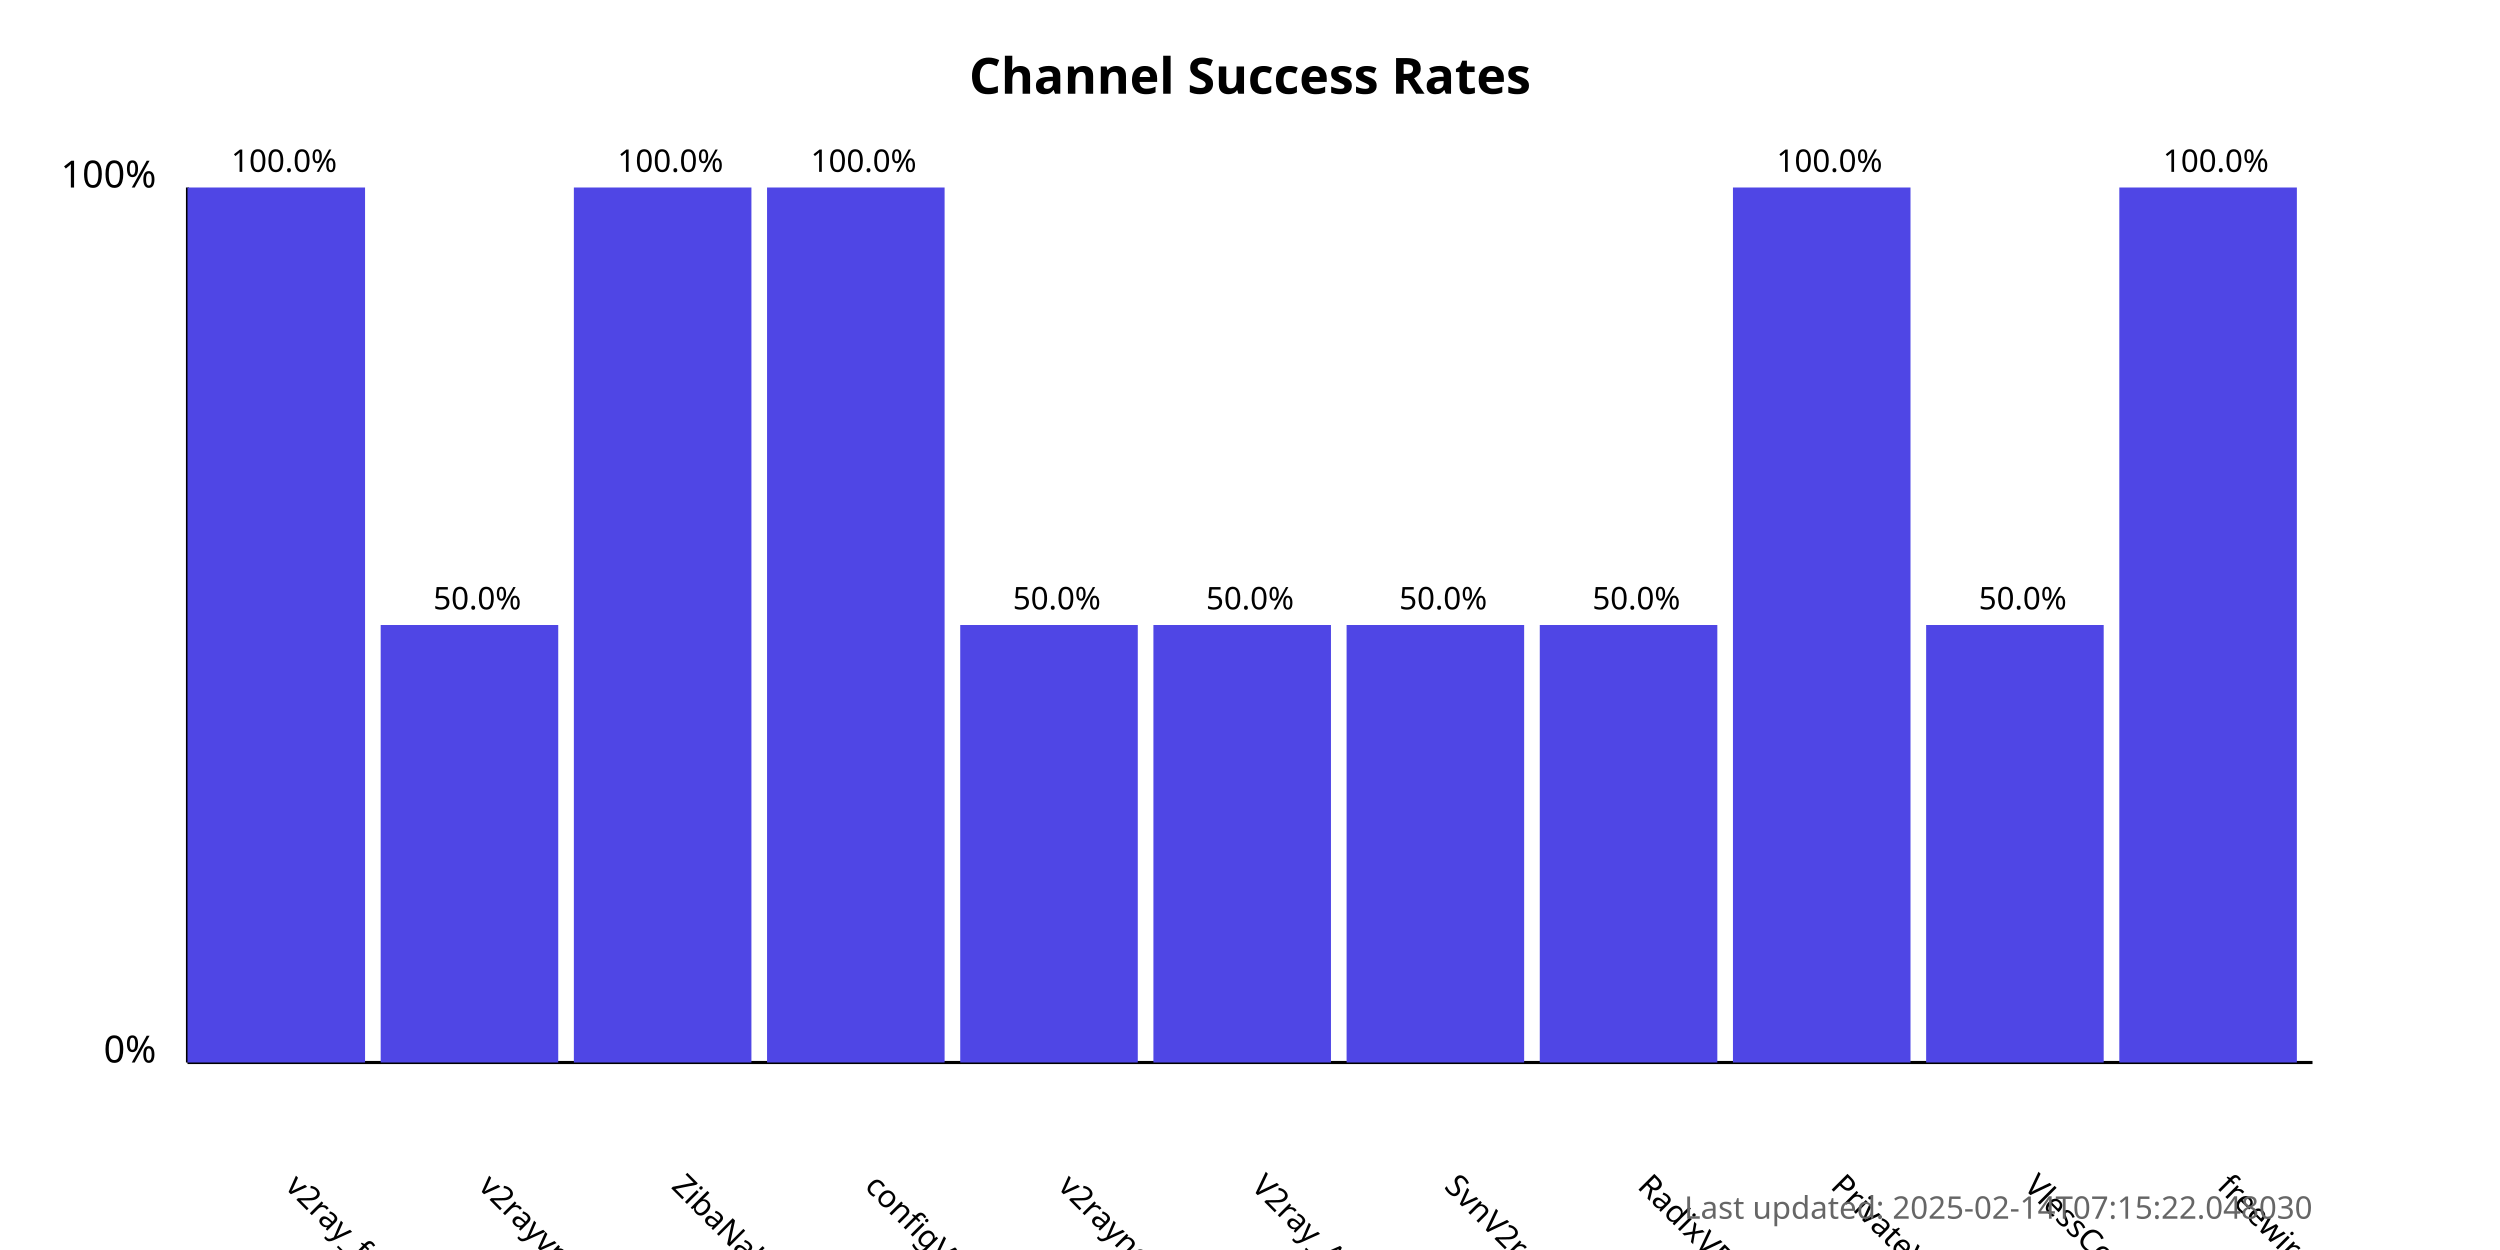
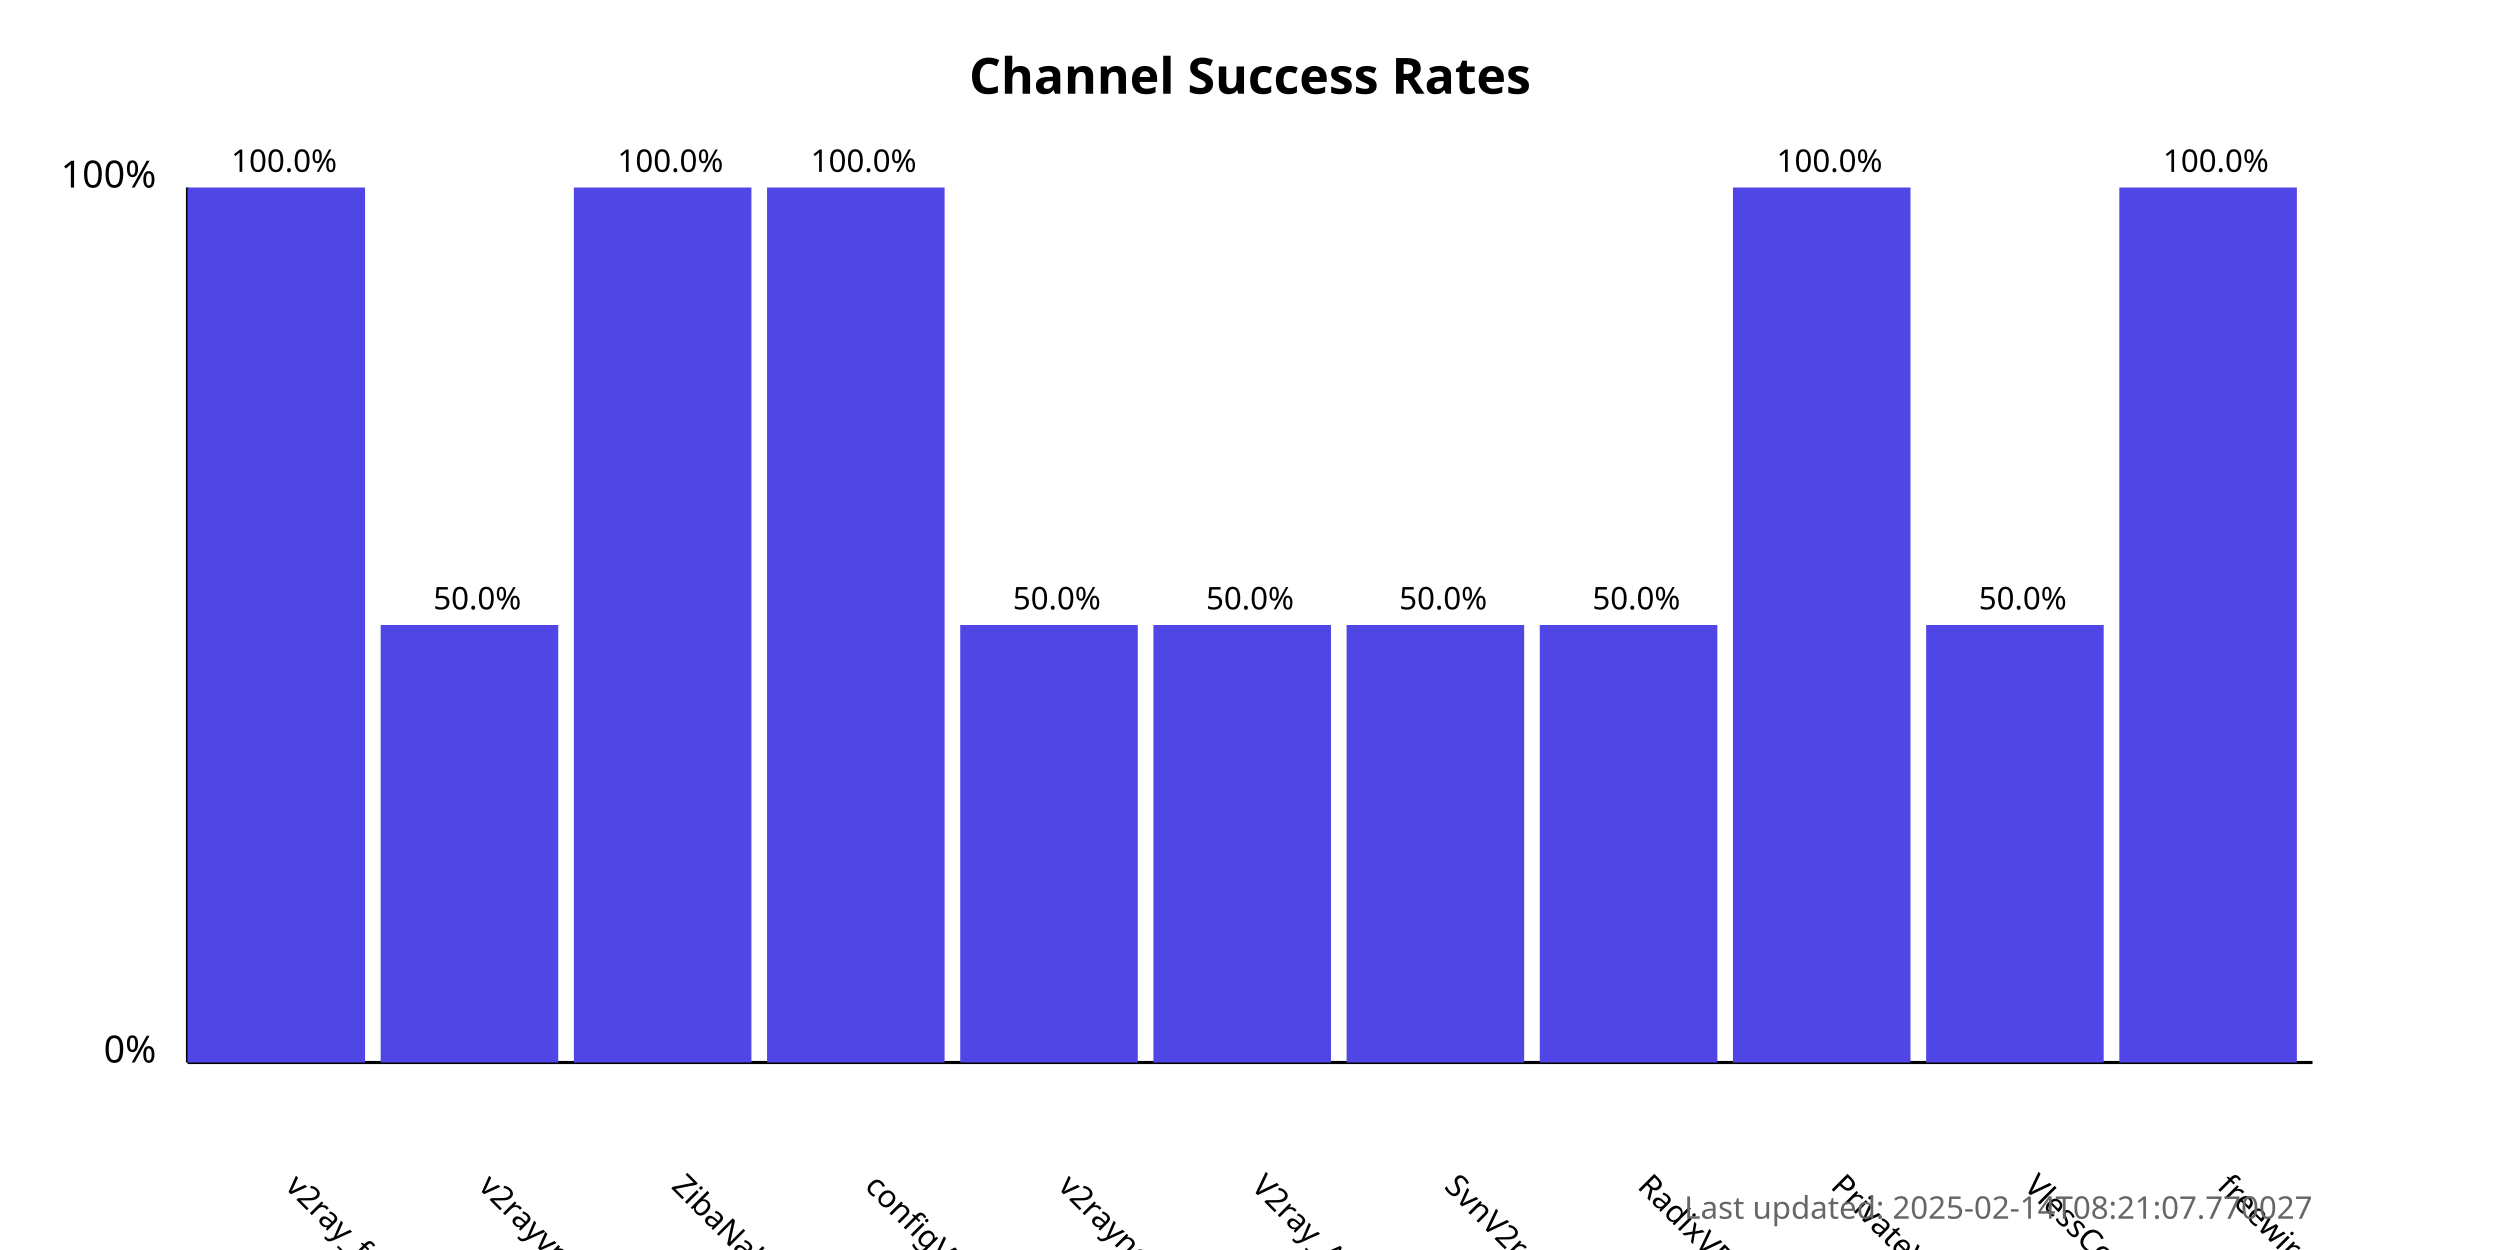
<svg xmlns="http://www.w3.org/2000/svg" width="800" height="400">
  <style>
            .chart-title { font: bold 16px sans-serif; }
            .axis-label { font: 12px sans-serif; }
            .tick-label { font: 10px sans-serif; }
            .bar { fill: #4f46e5; }
            .bar:hover { fill: #6366f1; }
            .timestamp { font: 10px sans-serif; fill: #666; }
        </style>
  <text x="400.0" y="30" text-anchor="middle" class="chart-title">
            Channel Success Rates
        </text>
  <line x1="60" y1="340" x2="60" y2="60" stroke="black" stroke-width="1" />
  <line x1="60" y1="340" x2="740" y2="340" stroke="black" stroke-width="1" />
  <text x="50" y="340" text-anchor="end" class="axis-label">0%</text>
  <text x="50" y="60" text-anchor="end" class="axis-label">100%</text>
  <g>
    <rect x="60" y="60.0" width="56.818" height="280.0" class="bar" />
    <text x="90.909" y="380" transform="rotate(45, 90.90909, 380)" text-anchor="start" class="tick-label">
                v2ray_free_conf
            </text>
    <text x="90.909" y="55.0" text-anchor="middle" class="tick-label">
                100.0%
            </text>
  </g>
  <g>
    <rect x="121.818" y="200.0" width="56.818" height="140.0" class="bar" />
    <text x="152.727" y="380" transform="rotate(45, 152.7273, 380)" text-anchor="start" class="tick-label">
                v2rayvpno
            </text>
    <text x="152.727" y="195.0" text-anchor="middle" class="tick-label">
                50.0%
            </text>
  </g>
  <g>
    <rect x="183.636" y="60.0" width="56.818" height="280.0" class="bar" />
    <text x="214.545" y="380" transform="rotate(45, 214.5455, 380)" text-anchor="start" class="tick-label">
                ZibaNabz
            </text>
    <text x="214.545" y="55.0" text-anchor="middle" class="tick-label">
                100.0%
            </text>
  </g>
  <g>
    <rect x="245.455" y="60.0" width="56.818" height="280.0" class="bar" />
    <text x="276.364" y="380" transform="rotate(45, 276.3636, 380)" text-anchor="start" class="tick-label">
                configV2rayForFree
            </text>
    <text x="276.364" y="55.0" text-anchor="middle" class="tick-label">
                100.0%
            </text>
  </g>
  <g>
    <rect x="307.273" y="200.0" width="56.818" height="140.0" class="bar" />
    <text x="338.182" y="380" transform="rotate(45, 338.1818, 380)" text-anchor="start" class="tick-label">
                v2rayngvpn
            </text>
    <text x="338.182" y="195.0" text-anchor="middle" class="tick-label">
                50.0%
            </text>
  </g>
  <g>
    <rect x="369.091" y="200.0" width="56.818" height="140.0" class="bar" />
    <text x="400.0" y="380" transform="rotate(45, 400.0, 380)" text-anchor="start" class="tick-label">
                V2ray_Alpha
            </text>
    <text x="400.0" y="195.0" text-anchor="middle" class="tick-label">
                50.0%
            </text>
  </g>
  <g>
    <rect x="430.909" y="200.0" width="56.818" height="140.0" class="bar" />
    <text x="461.818" y="380" transform="rotate(45, 461.8182, 380)" text-anchor="start" class="tick-label">
                SvnV2ray
            </text>
    <text x="461.818" y="195.0" text-anchor="middle" class="tick-label">
                50.0%
            </text>
  </g>
  <g>
    <rect x="492.727" y="200.0" width="56.818" height="140.0" class="bar" />
    <text x="523.636" y="380" transform="rotate(45, 523.6364, 380)" text-anchor="start" class="tick-label">
                RadixVPN
            </text>
    <text x="523.636" y="195.0" text-anchor="middle" class="tick-label">
                50.0%
            </text>
  </g>
  <g>
    <rect x="554.545" y="60.0" width="56.818" height="280.0" class="bar" />
    <text x="585.455" y="380" transform="rotate(45, 585.4545, 380)" text-anchor="start" class="tick-label">
                PrivateVPNs
            </text>
    <text x="585.455" y="55.0" text-anchor="middle" class="tick-label">
                100.0%
            </text>
  </g>
  <g>
    <rect x="616.364" y="200.0" width="56.818" height="140.0" class="bar" />
    <text x="647.273" y="380" transform="rotate(45, 647.2727, 380)" text-anchor="start" class="tick-label">
                VlessConfig
            </text>
    <text x="647.273" y="195.0" text-anchor="middle" class="tick-label">
                50.0%
            </text>
  </g>
  <g>
    <rect x="678.182" y="60.0" width="56.818" height="280.0" class="bar" />
    <text x="709.091" y="380" transform="rotate(45, 709.0909, 380)" text-anchor="start" class="tick-label">
                freewireguard
            </text>
    <text x="709.091" y="55.0" text-anchor="middle" class="tick-label">
                100.0%
            </text>
  </g>
  <text x="740" y="390" text-anchor="end" class="timestamp">
-             Last updated: 2025-02-14T07:15:22.048030
+             Last updated: 2025-02-14T08:21:07.770027
        </text>
</svg>
